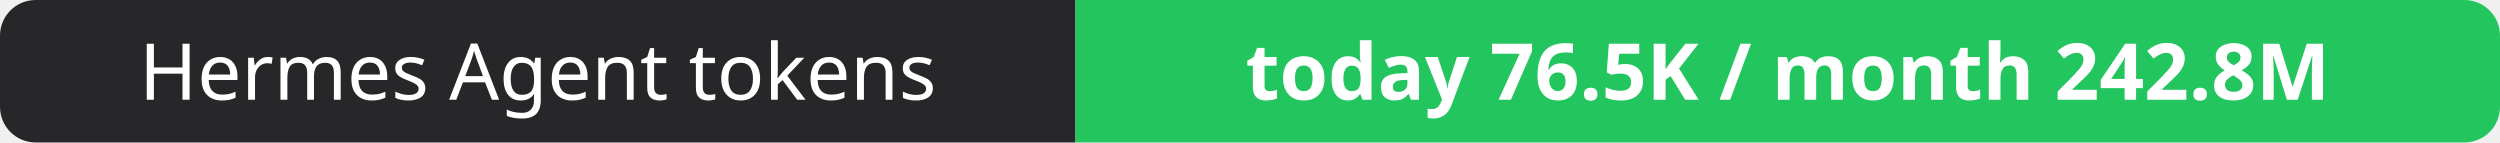
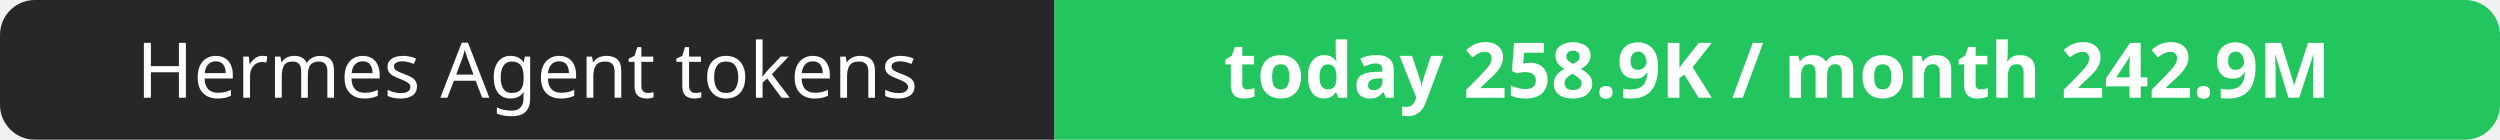
- <svg xmlns="http://www.w3.org/2000/svg" width="351" height="20" role="img" aria-label="Hermes Agent tokens: today 76.5K / month 242.8M">
+ <svg xmlns="http://www.w3.org/2000/svg" width="358" height="20" role="img" aria-label="Hermes Agent tokens: today 258.9K / month 242.9M">
  <clipPath id="r">
-     <rect width="351" height="20" rx="5" fill="#fff" />
+     <rect width="358" height="20" rx="5" fill="#fff" />
  </clipPath>
  <g clip-path="url(#r)">
    <rect width="151" height="20" fill="#27272a" />
-     <rect x="151" width="200" height="20" fill="#22c55e" />
+     <rect x="151" width="207" height="20" fill="#22c55e" />
  </g>
  <g fill="#fff" text-anchor="middle" font-family="Verdana,Geneva,sans-serif" font-size="11">
    <text x="75.5" y="14">Hermes Agent tokens</text>
-     <text x="251.0" y="14" font-weight="700">today 76.5K / month 242.8M</text>
+     <text x="254.5" y="14" font-weight="700">today 258.9K / month 242.9M</text>
  </g>
</svg>
